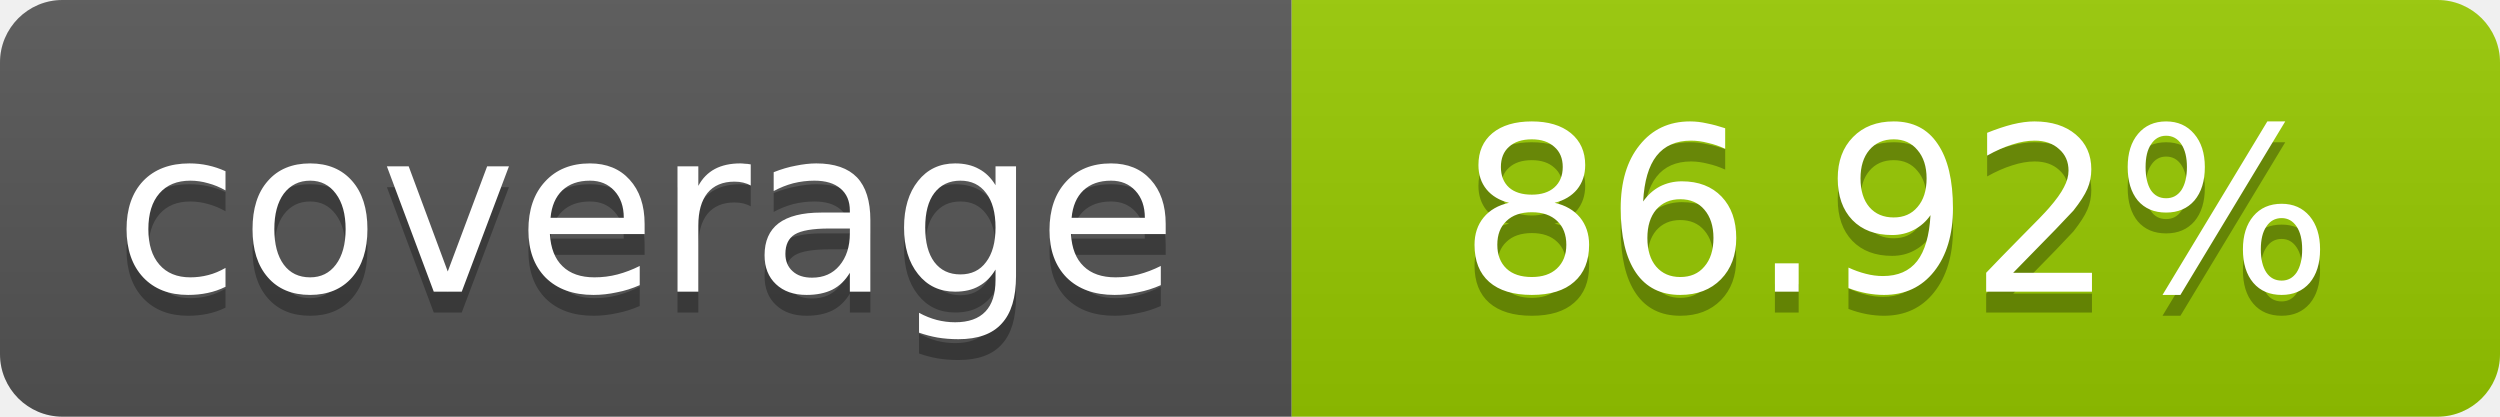
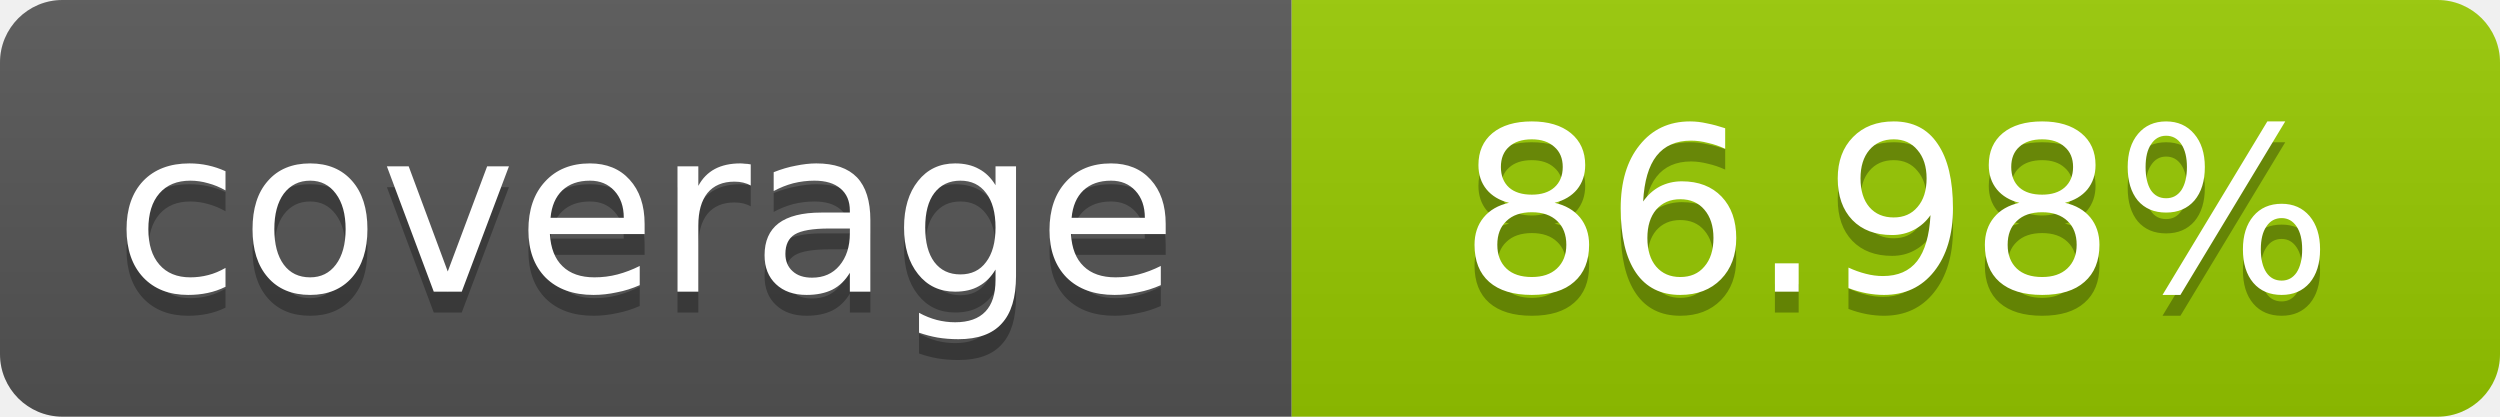
- <svg xmlns="http://www.w3.org/2000/svg" width="120" height="20" role="img" aria-label="coverage: 86.92%">
+ <svg xmlns="http://www.w3.org/2000/svg" width="120" height="20" role="img" aria-label="coverage: 86.98%">
  <linearGradient id="s" x2="0" y2="100%">
    <stop offset="0" stop-color="#bbb" stop-opacity=".1" />
    <stop offset="1" stop-opacity=".1" />
  </linearGradient>
  <clipPath id="r">
    <rect width="120" height="20" rx="3" fill="#fff" />
  </clipPath>
  <g clip-path="url(#r)">
    <rect width="62" height="20" fill="#555" />
    <rect x="62" width="58" height="20" fill="#97CA00" />
    <rect width="120" height="20" fill="url(#s)" />
  </g>
  <g fill="#fff" text-anchor="middle" font-family="Verdana,Geneva,DejaVu Sans,sans-serif" font-size="11">
    <text x="31" y="15" fill="#010101" fill-opacity=".3">coverage</text>
    <text x="31" y="14">coverage</text>
-     <text x="91" y="15" fill="#010101" fill-opacity=".3">86.92%</text>
-     <text x="91" y="14">86.92%</text>
+     <text x="91" y="15" fill="#010101" fill-opacity=".3">86.98%</text>
+     <text x="91" y="14">86.98%</text>
  </g>
</svg>
